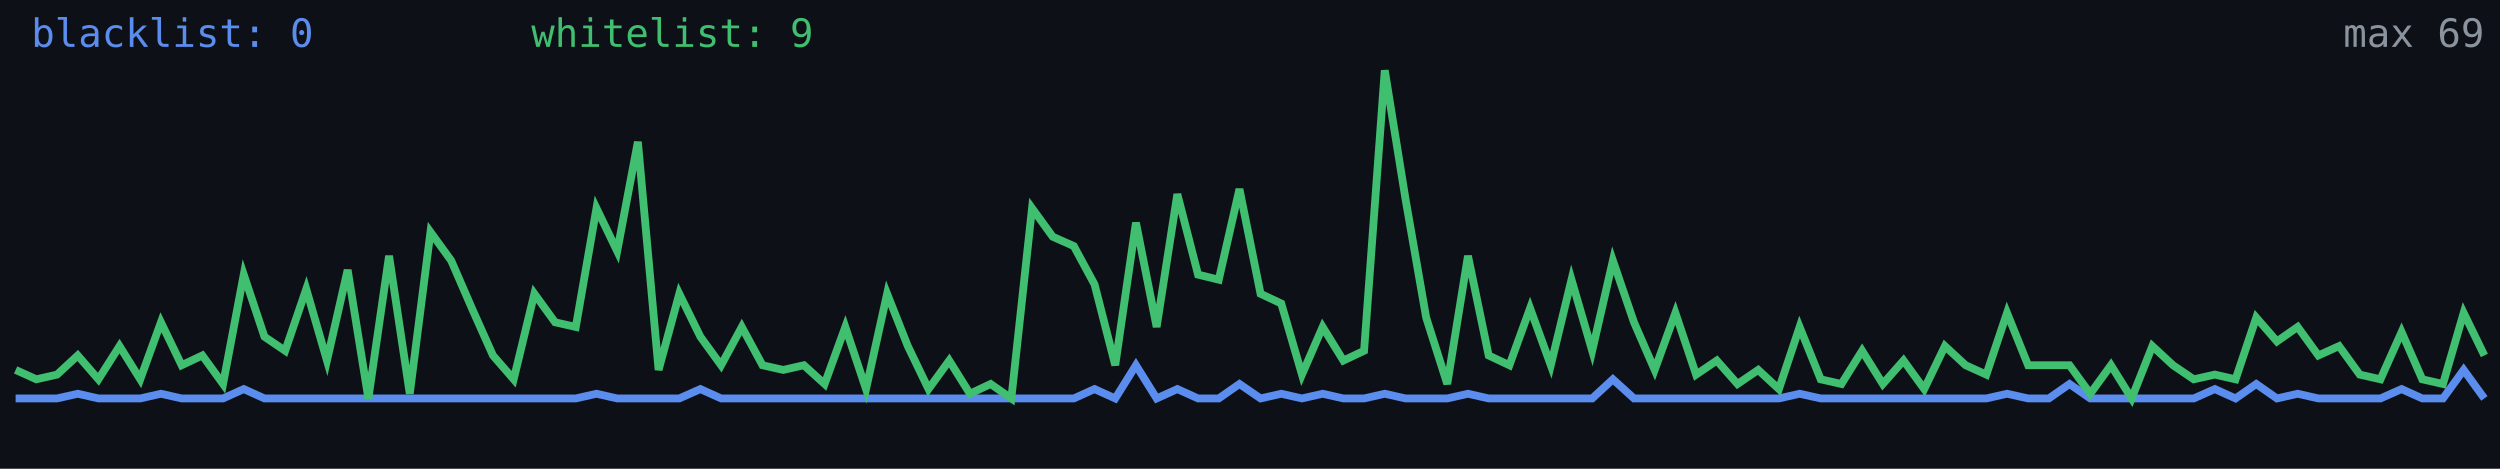
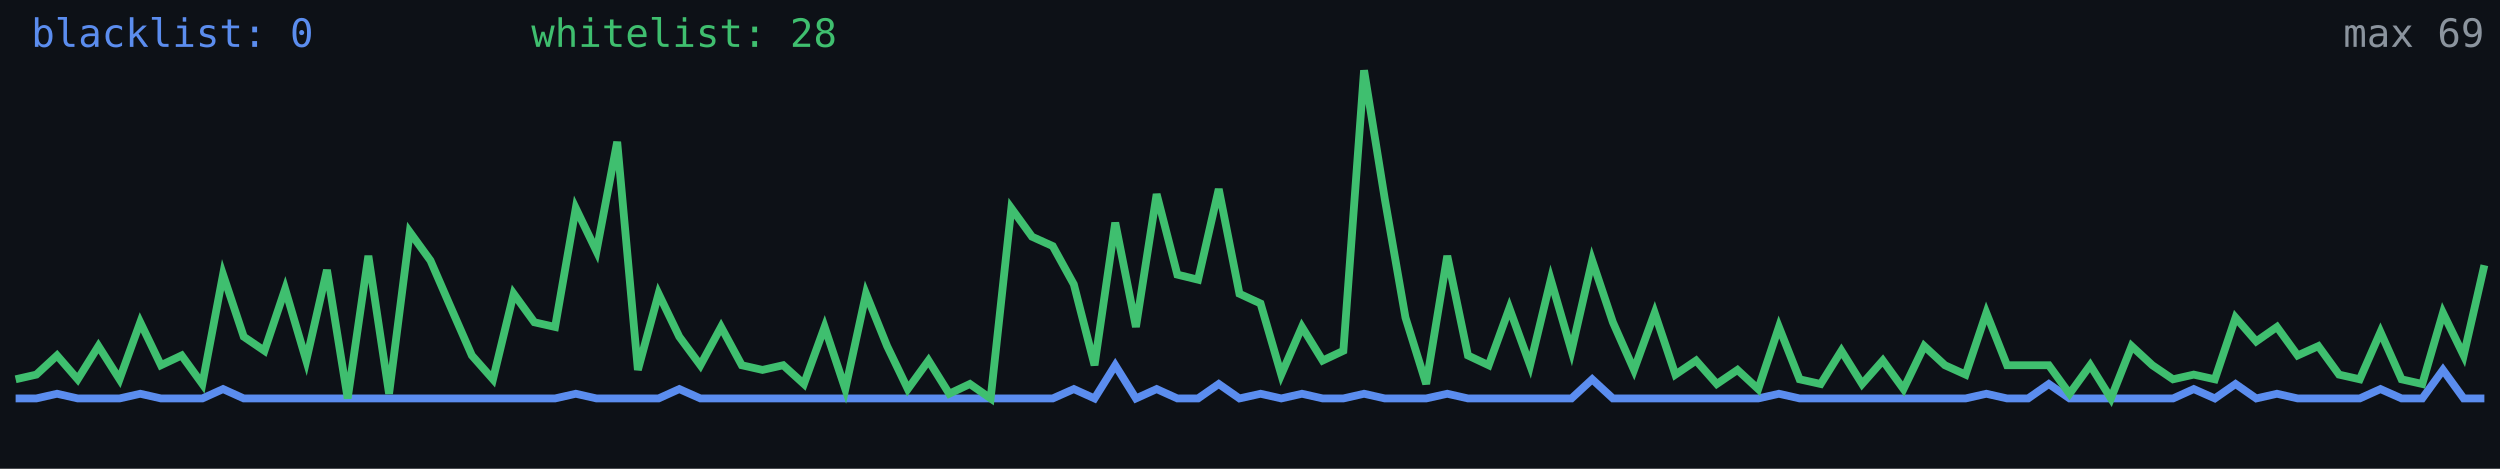
<svg xmlns="http://www.w3.org/2000/svg" width="640" height="120" viewBox="0 0 640 120" role="img" aria-label="Alive configs trend">
  <rect width="640" height="120" fill="#0d1117" />
-   <polyline fill="none" stroke="#5b8def" stroke-width="2" points="4.0,102.0 9.3,102.0 14.6,102.0 19.9,100.8 25.2,102.0 30.6,102.0 35.9,102.0 41.2,100.8 46.5,102.0 51.8,102.0 57.1,102.0 62.4,99.6 67.7,102.0 73.0,102.0 78.4,102.0 83.7,102.0 89.0,102.0 94.3,102.0 99.6,102.0 104.9,102.0 110.2,102.0 115.5,102.0 120.8,102.0 126.2,102.0 131.5,102.0 136.8,102.0 142.1,102.0 147.4,102.0 152.7,100.8 158.0,102.0 163.3,102.0 168.6,102.0 173.9,102.0 179.3,99.6 184.6,102.0 189.9,102.0 195.2,102.0 200.5,102.0 205.8,102.0 211.1,102.0 216.4,102.0 221.7,102.0 227.1,102.0 232.4,102.0 237.7,102.0 243.0,102.0 248.3,102.0 253.6,102.0 258.9,102.0 264.2,102.0 269.5,102.0 274.9,102.0 280.2,99.6 285.5,102.0 290.8,93.5 296.1,102.0 301.4,99.6 306.7,102.0 312.0,102.0 317.3,98.3 322.7,102.0 328.0,100.8 333.3,102.0 338.6,100.8 343.9,102.0 349.2,102.0 354.5,100.8 359.8,102.0 365.1,102.0 370.5,102.0 375.8,100.8 381.1,102.0 386.4,102.0 391.7,102.0 397.0,102.0 402.3,102.0 407.6,102.0 412.9,97.1 418.3,102.0 423.6,102.0 428.9,102.0 434.2,102.0 439.5,102.0 444.8,102.0 450.1,102.0 455.4,102.0 460.7,100.8 466.1,102.0 471.4,102.0 476.7,102.0 482.0,102.0 487.3,102.0 492.6,102.0 497.9,102.0 503.2,102.0 508.5,102.0 513.8,100.8 519.2,102.0 524.5,102.0 529.8,98.3 535.1,102.0 540.4,102.0 545.7,102.0 551.0,102.0 556.3,102.0 561.6,102.0 567.0,99.6 572.3,102.0 577.6,98.3 582.9,102.0 588.2,100.8 593.5,102.0 598.8,102.0 604.1,102.0 609.4,102.0 614.8,99.6 620.1,102.0 625.4,102.0 630.7,94.7 636.0,102.0" />
-   <polyline fill="none" stroke="#3fbf6f" stroke-width="2" points="4.0,94.7 9.3,97.1 14.6,95.9 19.9,91.0 25.2,97.1 30.6,88.6 35.9,97.1 41.2,82.5 46.5,93.5 51.8,91.0 57.1,98.3 62.4,70.3 67.7,86.2 73.0,89.8 78.4,74.0 83.7,92.3 89.0,69.1 94.3,102.0 99.6,65.5 104.9,100.8 110.2,59.4 115.5,66.7 120.8,78.9 126.2,91.0 131.5,97.1 136.8,75.2 142.1,82.5 147.4,83.7 152.7,53.3 158.0,64.3 163.3,36.3 168.6,94.7 173.9,75.2 179.3,86.2 184.6,93.5 189.9,83.7 195.2,93.5 200.5,94.7 205.8,93.5 211.1,98.3 216.4,83.7 221.7,99.6 227.1,75.2 232.4,88.6 237.7,99.6 243.0,92.3 248.3,100.8 253.6,98.3 258.9,102.0 264.2,53.3 269.5,60.6 274.9,63.0 280.2,72.8 285.5,93.5 290.8,57.0 296.1,83.7 301.4,49.7 306.7,70.3 312.0,71.6 317.3,48.4 322.7,75.2 328.0,77.7 333.3,95.9 338.6,83.7 343.9,92.3 349.2,89.8 354.5,18.0 359.8,50.9 365.1,81.3 370.5,98.3 375.8,65.5 381.1,91.0 386.4,93.5 391.7,78.9 397.0,93.5 402.3,71.6 407.6,89.8 412.9,66.7 418.3,82.5 423.6,94.7 428.9,80.1 434.2,95.9 439.5,92.3 444.8,98.3 450.1,94.7 455.4,99.6 460.7,83.7 466.1,97.1 471.4,98.3 476.7,89.8 482.0,98.3 487.3,92.3 492.6,99.6 497.9,88.6 503.2,93.5 508.5,95.9 513.8,80.1 519.2,93.5 524.5,93.5 529.8,93.5 535.1,100.8 540.4,93.5 545.7,102.0 551.0,88.6 556.3,93.5 561.6,97.1 567.0,95.9 572.3,97.1 577.6,81.3 582.9,87.4 588.2,83.7 593.5,91.0 598.8,88.6 604.1,95.9 609.4,97.1 614.8,85.0 620.1,97.1 625.4,98.3 630.7,80.1 636.0,91.0" />
+   <polyline fill="none" stroke="#5b8def" stroke-width="2" points="4.0,102.0 9.3,102.0 14.6,100.8 19.9,102.0 25.2,102.0 30.6,102.0 35.9,100.8 41.2,102.0 46.5,102.0 51.8,102.0 57.1,99.6 62.4,102.0 67.7,102.0 73.0,102.0 78.4,102.0 83.7,102.0 89.0,102.0 94.3,102.0 99.6,102.0 104.9,102.0 110.2,102.0 115.5,102.0 120.8,102.0 126.2,102.0 131.5,102.0 136.8,102.0 142.1,102.0 147.4,100.8 152.7,102.0 158.0,102.0 163.3,102.0 168.6,102.0 173.9,99.6 179.3,102.0 184.6,102.0 189.9,102.0 195.2,102.0 200.5,102.0 205.8,102.0 211.1,102.0 216.4,102.0 221.7,102.0 227.1,102.0 232.4,102.0 237.7,102.0 243.0,102.0 248.3,102.0 253.6,102.0 258.9,102.0 264.2,102.0 269.5,102.0 274.9,99.6 280.2,102.0 285.5,93.5 290.8,102.0 296.1,99.6 301.4,102.0 306.7,102.0 312.0,98.3 317.3,102.0 322.7,100.8 328.0,102.0 333.3,100.8 338.6,102.0 343.9,102.0 349.2,100.8 354.5,102.0 359.8,102.0 365.1,102.0 370.5,100.8 375.8,102.0 381.1,102.0 386.4,102.0 391.7,102.0 397.0,102.0 402.3,102.0 407.6,97.1 412.9,102.0 418.3,102.0 423.6,102.0 428.9,102.0 434.2,102.0 439.5,102.0 444.8,102.0 450.1,102.0 455.4,100.8 460.7,102.0 466.1,102.0 471.4,102.0 476.7,102.0 482.0,102.0 487.3,102.0 492.6,102.0 497.9,102.0 503.2,102.0 508.5,100.8 513.8,102.0 519.2,102.0 524.5,98.3 529.8,102.0 535.1,102.0 540.4,102.0 545.7,102.0 551.0,102.0 556.3,102.0 561.6,99.6 567.0,102.0 572.3,98.3 577.6,102.0 582.9,100.8 588.2,102.0 593.5,102.0 598.8,102.0 604.1,102.0 609.4,99.6 614.8,102.0 620.1,102.0 625.4,94.7 630.7,102.0 636.0,102.0" />
+   <polyline fill="none" stroke="#3fbf6f" stroke-width="2" points="4.0,97.1 9.3,95.9 14.6,91.0 19.9,97.1 25.2,88.6 30.6,97.1 35.9,82.5 41.2,93.5 46.5,91.0 51.8,98.3 57.1,70.3 62.4,86.2 67.7,89.8 73.0,74.0 78.4,92.3 83.7,69.1 89.0,102.0 94.3,65.5 99.6,100.8 104.9,59.4 110.2,66.7 115.5,78.9 120.8,91.0 126.2,97.1 131.5,75.2 136.8,82.5 142.1,83.7 147.4,53.3 152.7,64.3 158.0,36.3 163.3,94.7 168.6,75.2 173.9,86.2 179.3,93.5 184.6,83.7 189.9,93.5 195.2,94.7 200.5,93.5 205.8,98.3 211.1,83.7 216.4,99.6 221.7,75.2 227.1,88.6 232.4,99.6 237.7,92.3 243.0,100.8 248.3,98.3 253.6,102.0 258.9,53.3 264.2,60.6 269.5,63.0 274.9,72.8 280.2,93.5 285.5,57.0 290.8,83.7 296.1,49.7 301.4,70.3 306.7,71.6 312.0,48.4 317.3,75.2 322.7,77.7 328.0,95.9 333.3,83.7 338.6,92.3 343.9,89.8 349.2,18.0 354.5,50.9 359.8,81.3 365.1,98.3 370.5,65.5 375.8,91.0 381.1,93.5 386.4,78.9 391.7,93.5 397.0,71.6 402.3,89.8 407.6,66.7 412.9,82.5 418.3,94.7 423.6,80.1 428.9,95.9 434.2,92.3 439.5,98.3 444.8,94.7 450.1,99.6 455.4,83.7 460.7,97.1 466.1,98.3 471.4,89.8 476.7,98.3 482.0,92.3 487.3,99.6 492.6,88.6 497.9,93.5 503.2,95.9 508.5,80.1 513.8,93.5 519.2,93.5 524.5,93.5 529.8,100.8 535.1,93.5 540.4,102.0 545.7,88.6 551.0,93.5 556.3,97.1 561.6,95.9 567.0,97.1 572.3,81.3 577.6,87.4 582.9,83.7 588.2,91.0 593.5,88.6 598.8,95.9 604.1,97.1 609.4,85.0 614.8,97.1 620.1,98.3 625.4,80.1 630.7,91.0 636.0,67.9" />
  <text x="8" y="12" fill="#5b8def" font-size="10" font-family="monospace">blacklist: 0</text>
-   <text x="136" y="12" fill="#3fbf6f" font-size="10" font-family="monospace">whitelist: 9</text>
+   <text x="136" y="12" fill="#3fbf6f" font-size="10" font-family="monospace">whitelist: 28</text>
  <text x="636" y="12" fill="#8b949e" font-size="10" text-anchor="end" font-family="monospace">max 69</text>
</svg>
